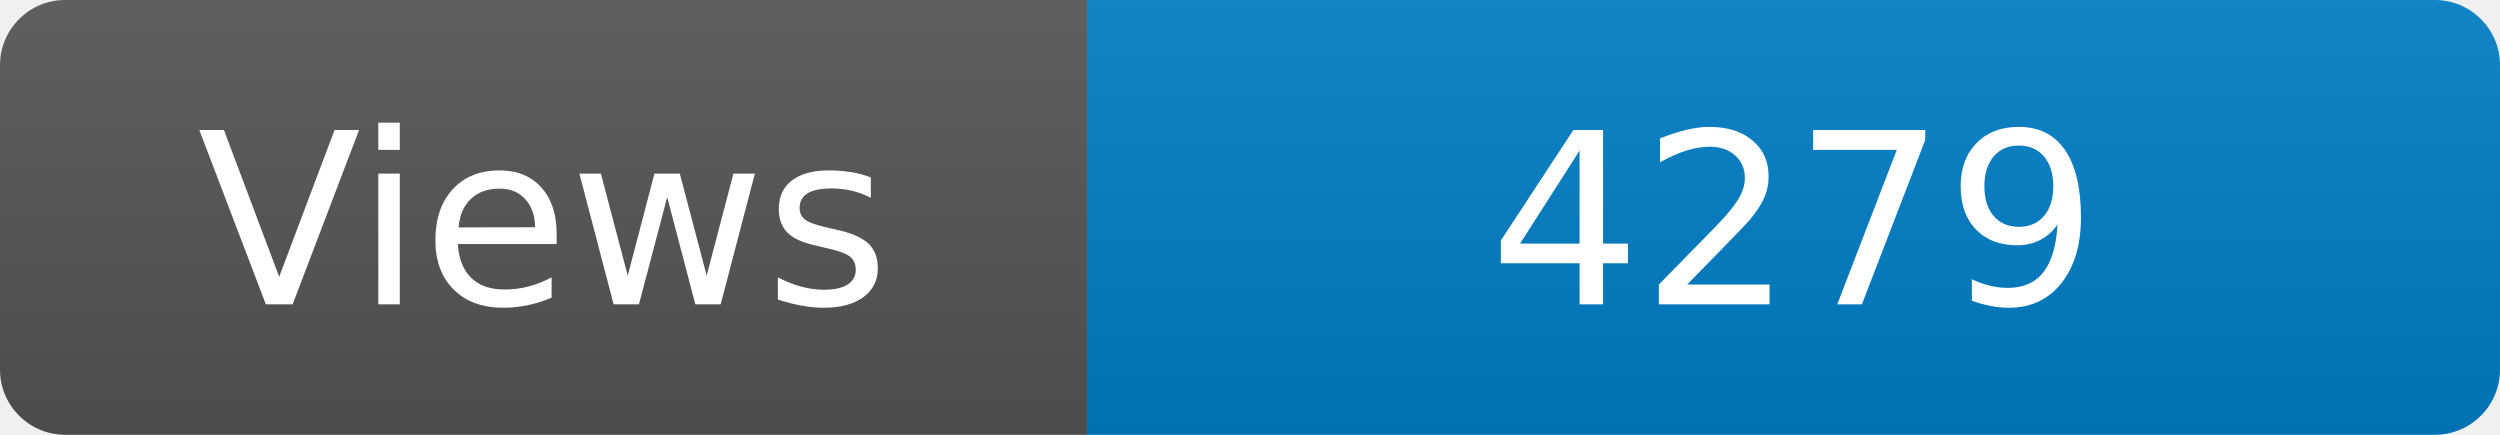
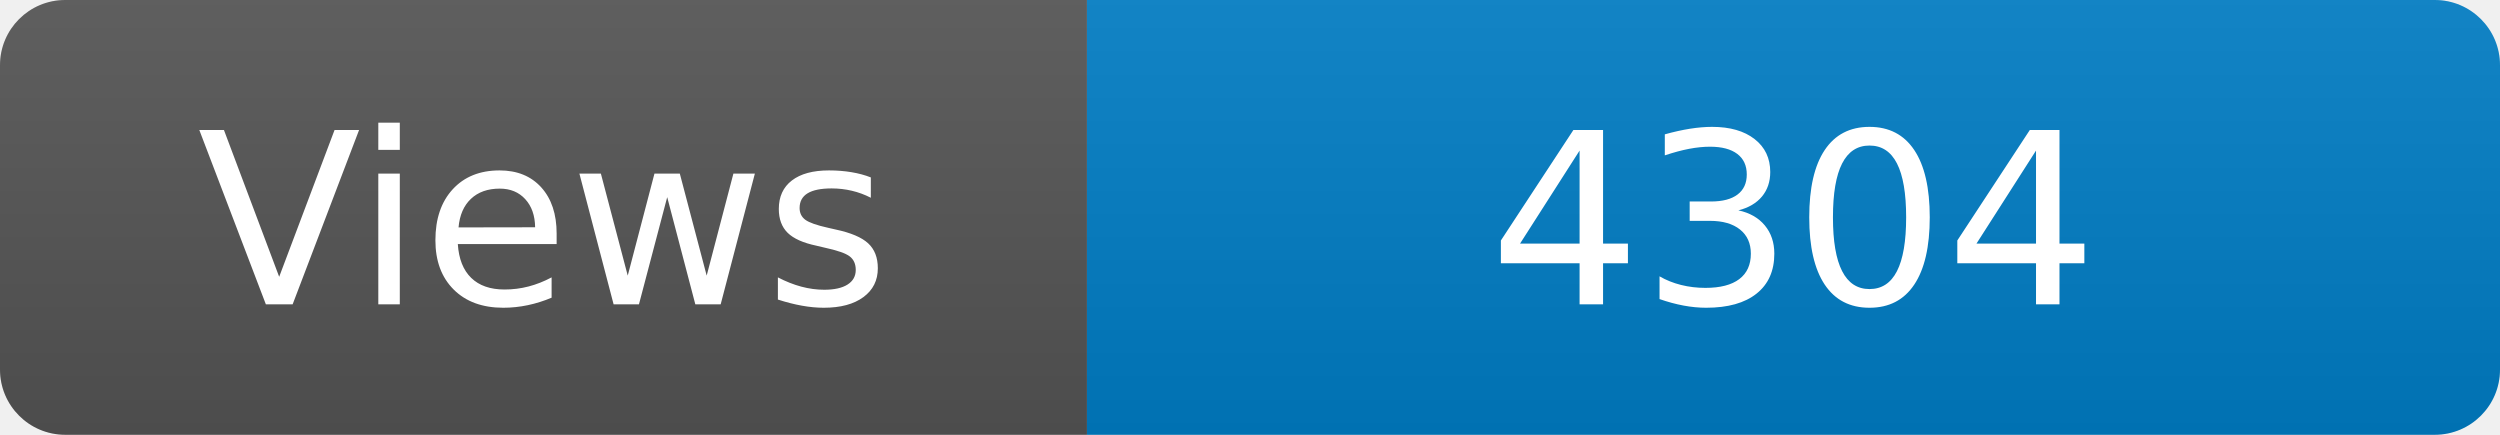
<svg xmlns="http://www.w3.org/2000/svg" width="115" height="20" role="img" aria-label="Maintained?: yes">
  <linearGradient id="s" x2="0" y2="100%">
    <stop offset="0" stop-color="#bbb" stop-opacity=".1" />
    <stop offset="1" stop-opacity=".1" />
  </linearGradient>
  <clipPath id="r">
    <rect width="115" height="20" rx="3" fill="#fff" />
  </clipPath>
  <g clip-path="url(#r)">
    <rect width="50" height="20" fill="#555" />
    <rect x="50" width="160" height="20" fill="#007ec6" />
    <rect width="115" height="20" fill="url(#s)" />
  </g>
  <g fill="#fff" text-anchor="middle" font-family="Verdana,Geneva,DejaVu Sans,sans-serif" font-size="110">
    <text x="250" y="140" transform="scale(.1)" fill="#fff">Views</text>
-     <text x="825" y="140" transform="scale(.1)" fill="#fff">4279</text>
+     <text x="825" y="140" transform="scale(.1)" fill="#fff">4304</text>
  </g>
</svg>
